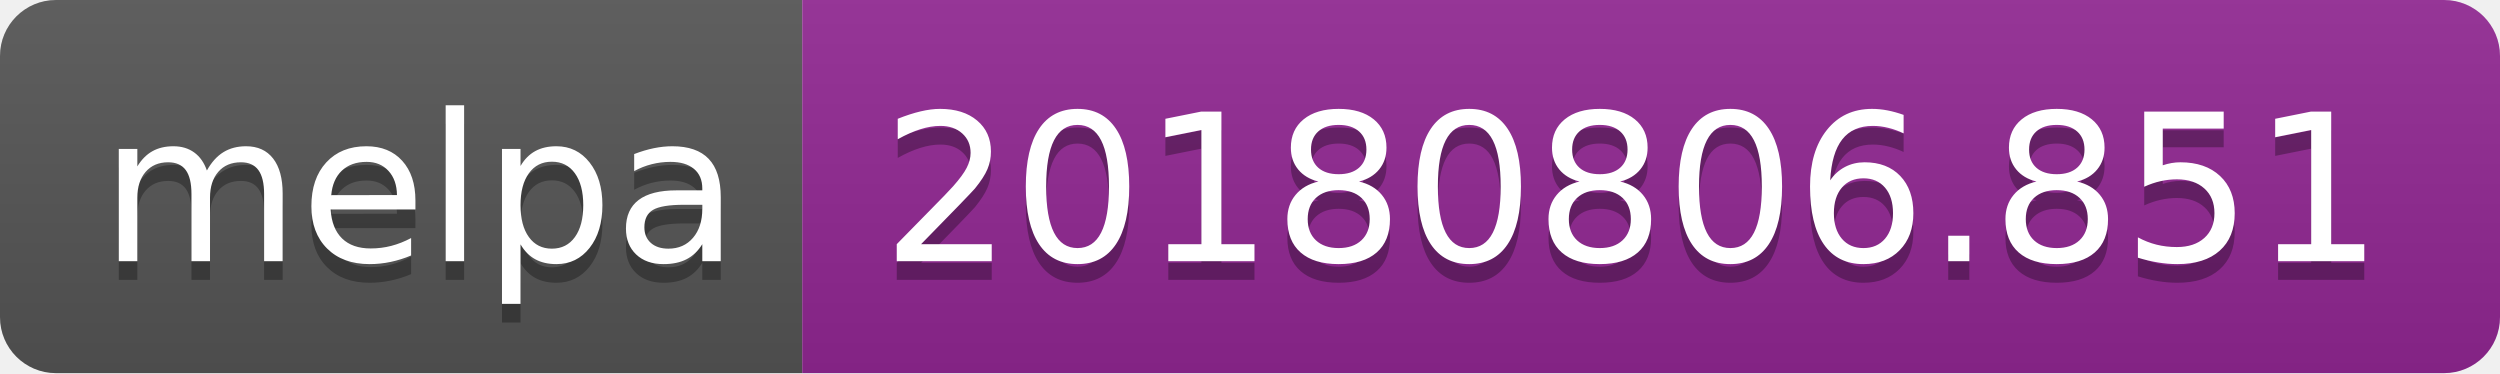
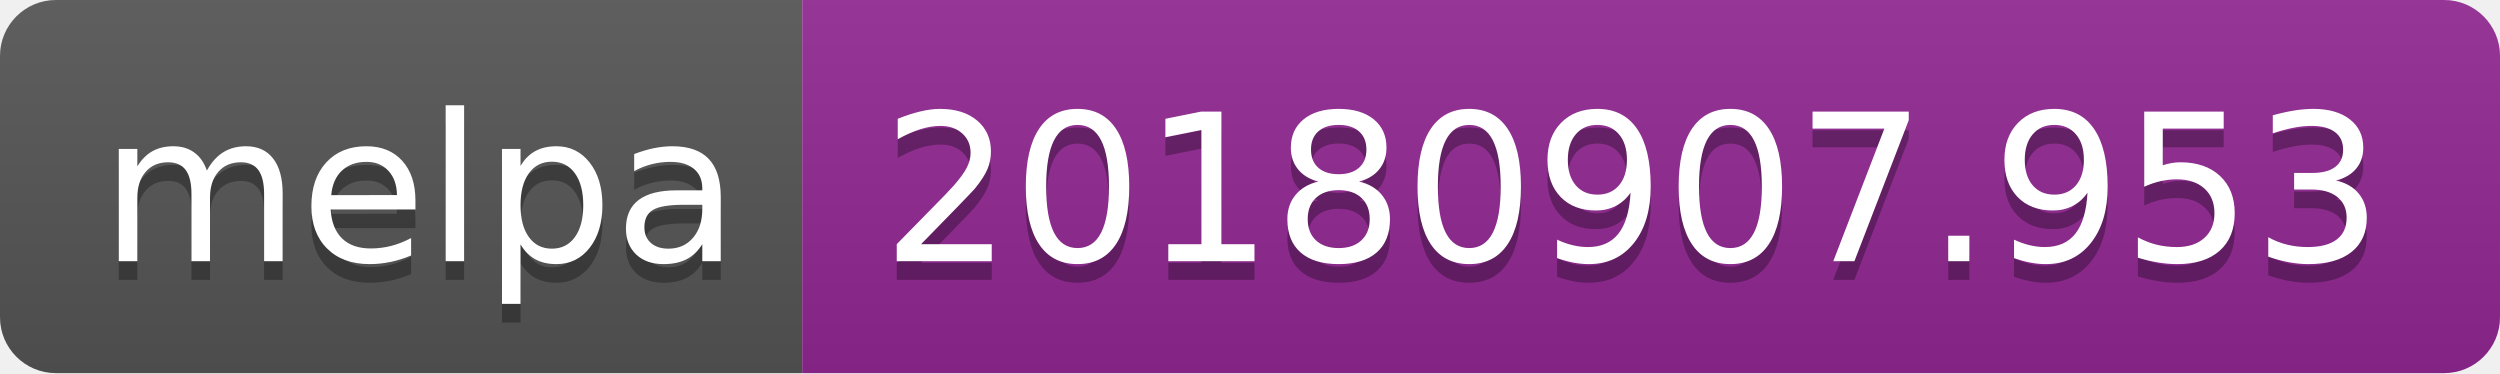
<svg xmlns="http://www.w3.org/2000/svg" width="134" height="20">
  <linearGradient id="b" x2="0" y2="100%">
    <stop offset="0" stop-color="#bbb" stop-opacity=".1" />
    <stop offset="1" stop-opacity=".1" />
  </linearGradient>
  <clipPath id="a">
    <rect width="134" height="20" rx="3" fill="#fff" />
  </clipPath>
  <g clip-path="url(#a)">
    <path fill="#555" d="M0 0h43v20H0z" />
    <path fill="#922793" d="M43 0h91v20H43z" />
    <path fill="url(#b)" d="M0 0h134v20H0z" />
  </g>
  <g fill="#fff" text-anchor="middle" font-family="DejaVu Sans,Verdana,Geneva,sans-serif" font-size="110">
    <text x="225" y="150" fill="#010101" fill-opacity=".3" transform="scale(.1)" textLength="330">melpa</text>
    <text x="225" y="140" transform="scale(.1)" textLength="330">melpa</text>
-     <text x="875" y="150" fill="#010101" fill-opacity=".3" transform="scale(.1)" textLength="810">20180806.851</text>
-     <text x="875" y="140" transform="scale(.1)" textLength="810">20180806.851</text>
+     <text x="875" y="150" fill="#010101" fill-opacity=".3" transform="scale(.1)" textLength="810">20180907.953</text>
+     <text x="875" y="140" transform="scale(.1)" textLength="810">20180907.953</text>
  </g>
</svg>
